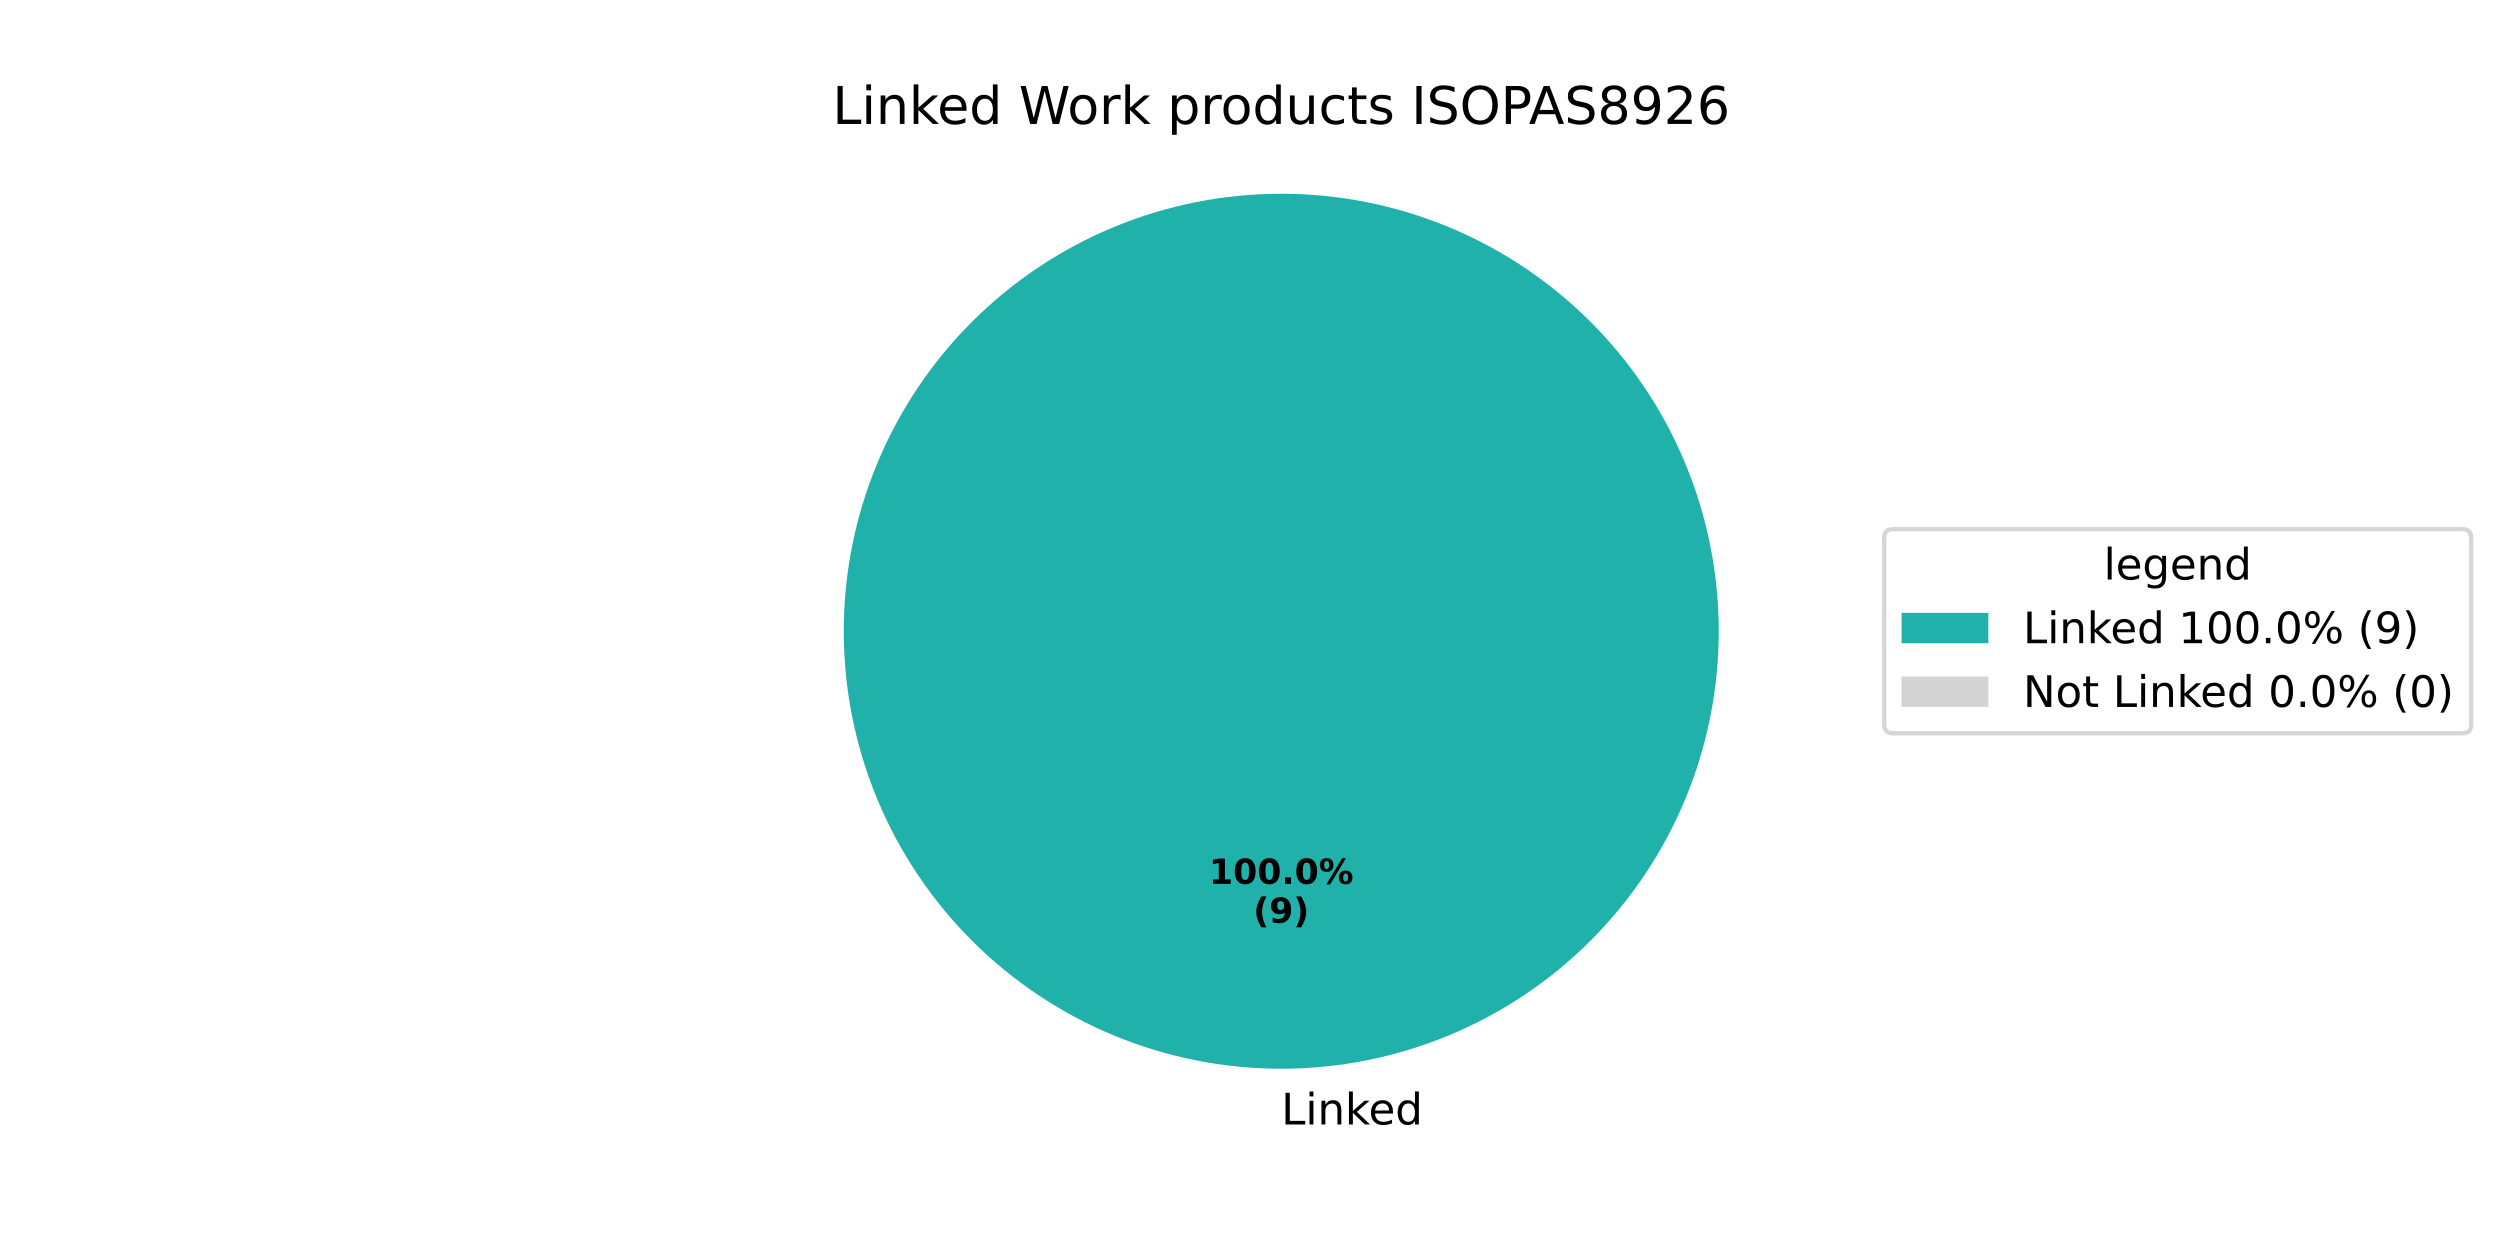
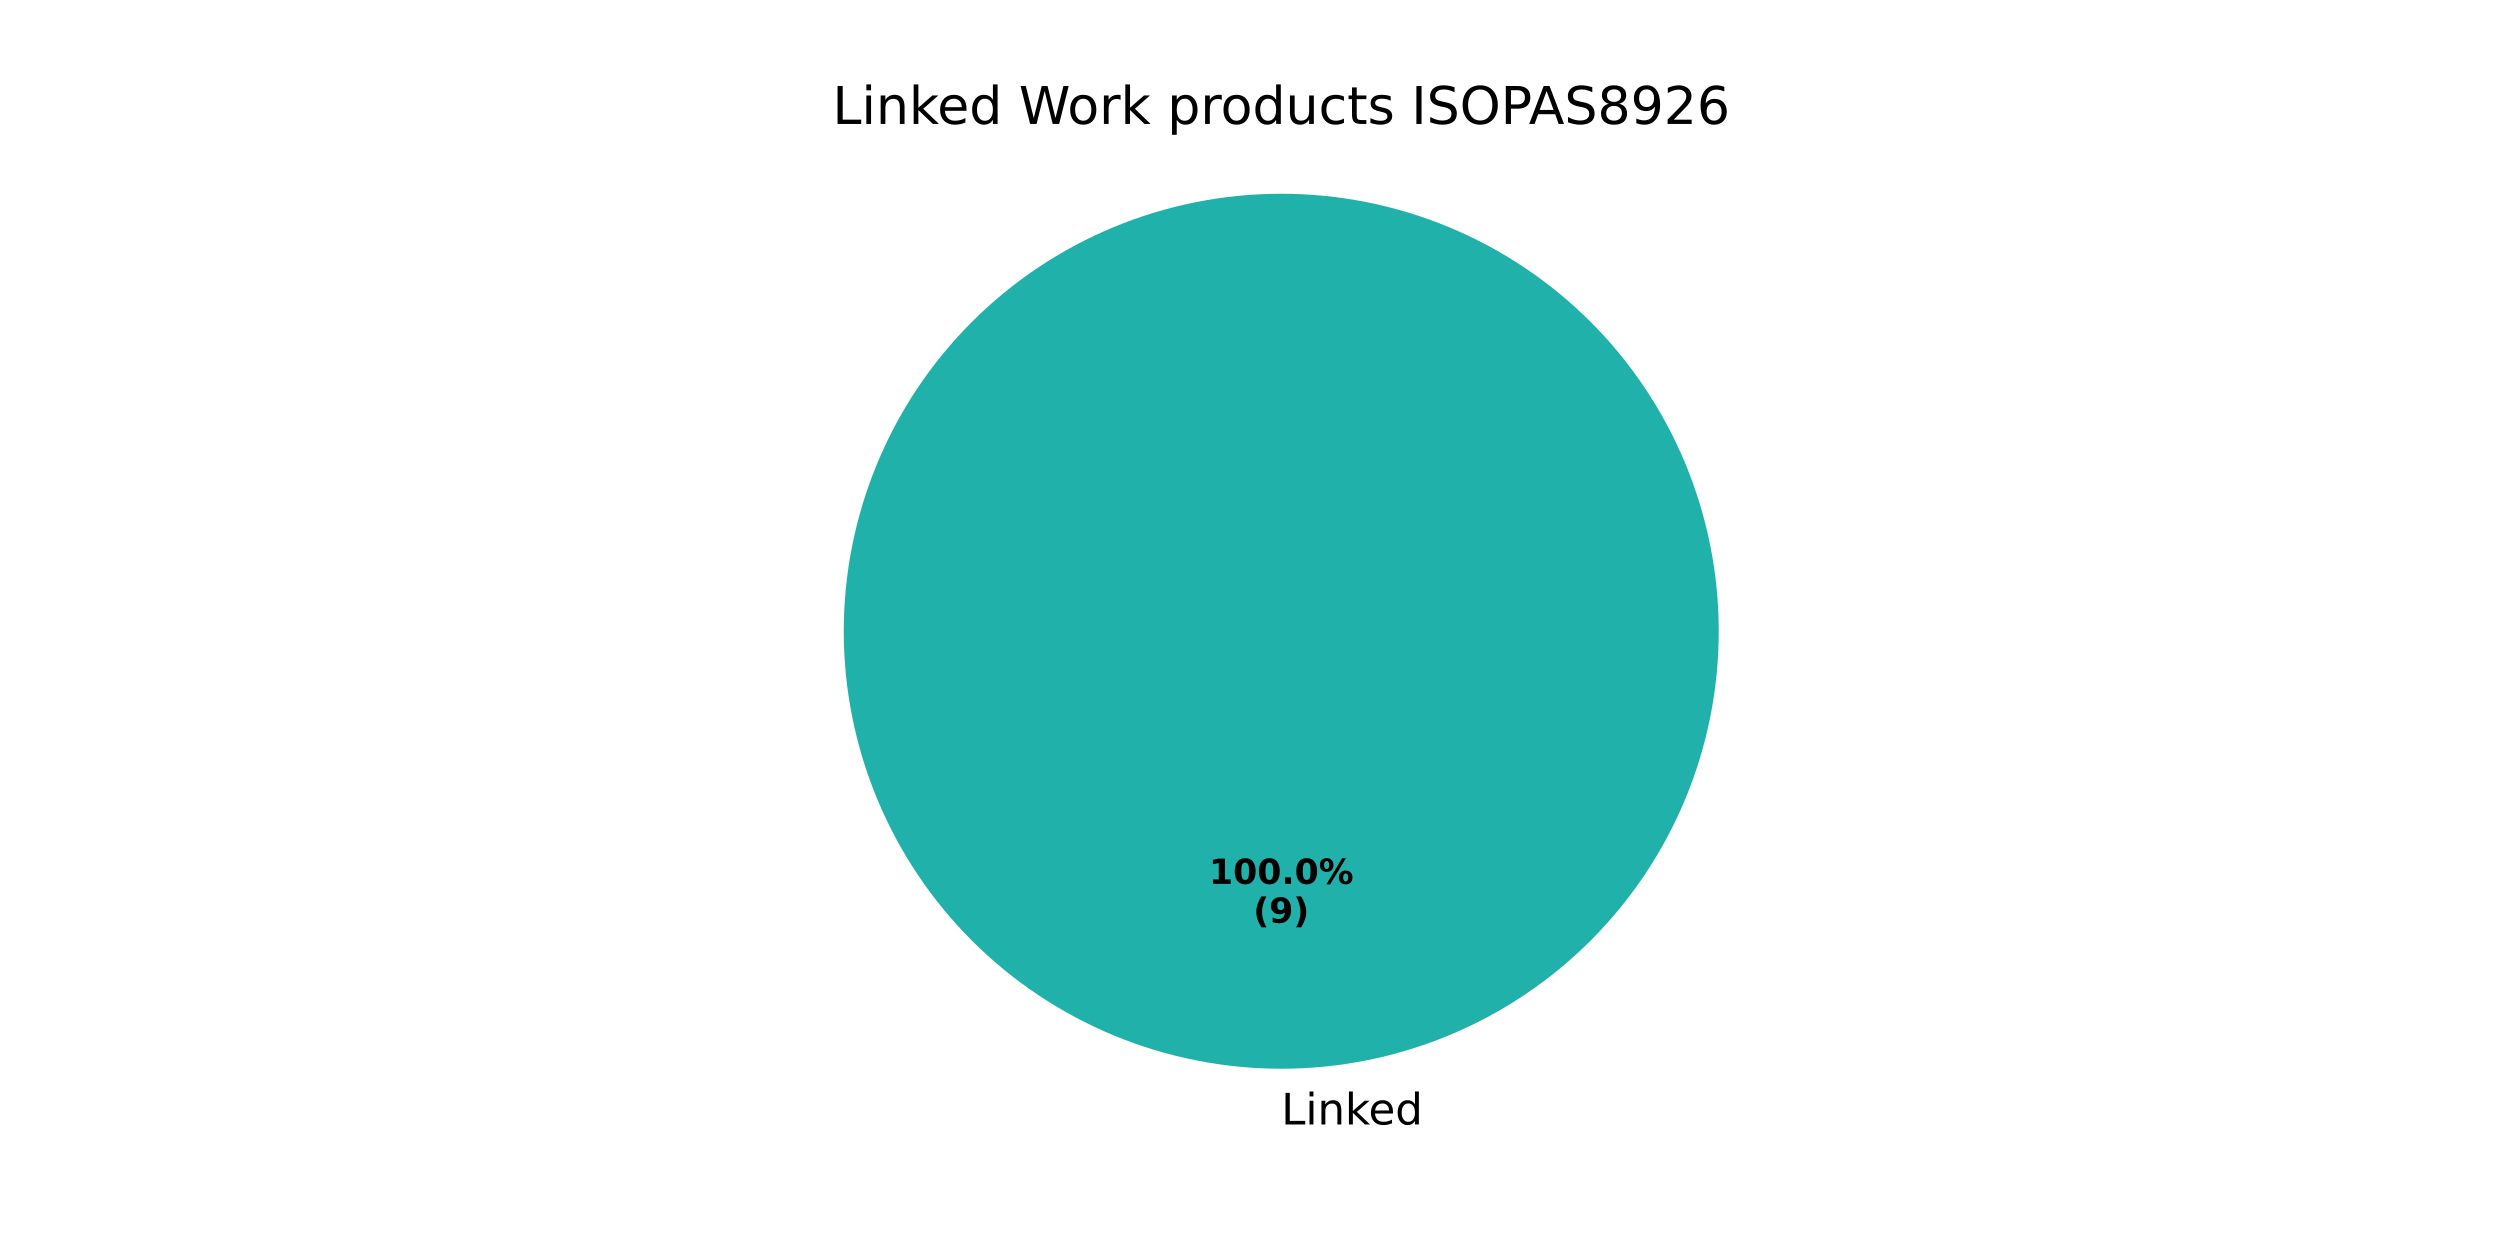
<svg xmlns="http://www.w3.org/2000/svg" xmlns:xlink="http://www.w3.org/1999/xlink" width="576pt" height="288pt" viewBox="0 0 576 288" version="1.1">
  <defs>
    <style type="text/css">*{stroke-linejoin: round; stroke-linecap: butt}</style>
  </defs>
  <g id="figure_1">
    <g id="patch_1">
      <path d="M 0 288  L 576 288  L 576 0  L 0 0  z " style="fill: #ffffff" />
    </g>
    <g id="axes_1">
      <g id="patch_2">
        <path d="M 396 145.44  C 396 132.203 393.393 119.095 388.327 106.866  C 383.262 94.636 375.836 83.524 366.476 74.164  C 357.116 64.804 346.004 57.378 333.774 52.313  C 321.545 47.247 308.437 44.64 295.2 44.64  C 281.963 44.64 268.855 47.247 256.626 52.313  C 244.396 57.378 233.284 64.804 223.924 74.164  C 214.564 83.524 207.138 94.636 202.073 106.866  C 197.007 119.095 194.4 132.203 194.4 145.44  C 194.4 158.677 197.007 171.785 202.073 184.014  C 207.138 196.244 214.564 207.356 223.924 216.716  C 233.284 226.076 244.396 233.502 256.626 238.567  C 268.855 243.633 281.963 246.24 295.2 246.24  C 308.437 246.24 321.545 243.633 333.774 238.567  C 346.004 233.502 357.116 226.076 366.476 216.716  C 375.836 207.356 383.262 196.244 388.327 184.014  C 393.393 171.785 396 158.677 396 145.44  M 295.2 145.44  z " style="fill: #20b2aa" />
      </g>
      <g id="patch_3">
        <path d="M 295.2 44.64  C 295.2 44.64 295.2 44.64 295.2 44.64  L 295.2 145.44  z " style="fill: #d3d3d3" />
      </g>
      <g id="matplotlib.axis_1" />
      <g id="matplotlib.axis_2" />
      <g id="text_1">
        <g transform="translate(295.2 259.0794) scale(0.1 -0.1)">
          <defs>
            <path id="DejaVuSans-4c" d="M 628 4666  L 1259 4666  L 1259 531  L 3531 531  L 3531 0  L 628 0  L 628 4666  z " transform="scale(0.015625)" />
            <path id="DejaVuSans-69" d="M 603 3500  L 1178 3500  L 1178 0  L 603 0  L 603 3500  z M 603 4863  L 1178 4863  L 1178 4134  L 603 4134  L 603 4863  z " transform="scale(0.015625)" />
            <path id="DejaVuSans-6e" d="M 3513 2113  L 3513 0  L 2938 0  L 2938 2094  Q 2938 2591 2744 2837  Q 2550 3084 2163 3084  Q 1697 3084 1428 2787  Q 1159 2491 1159 1978  L 1159 0  L 581 0  L 581 3500  L 1159 3500  L 1159 2956  Q 1366 3272 1645 3428  Q 1925 3584 2291 3584  Q 2894 3584 3203 3211  Q 3513 2838 3513 2113  z " transform="scale(0.015625)" />
            <path id="DejaVuSans-6b" d="M 581 4863  L 1159 4863  L 1159 1991  L 2875 3500  L 3609 3500  L 1753 1863  L 3688 0  L 2938 0  L 1159 1709  L 1159 0  L 581 0  L 581 4863  z " transform="scale(0.015625)" />
            <path id="DejaVuSans-65" d="M 3597 1894  L 3597 1613  L 953 1613  Q 991 1019 1311 708  Q 1631 397 2203 397  Q 2534 397 2845 478  Q 3156 559 3463 722  L 3463 178  Q 3153 47 2828 -22  Q 2503 -91 2169 -91  Q 1331 -91 842 396  Q 353 884 353 1716  Q 353 2575 817 3079  Q 1281 3584 2069 3584  Q 2775 3584 3186 3129  Q 3597 2675 3597 1894  z M 3022 2063  Q 3016 2534 2758 2815  Q 2500 3097 2075 3097  Q 1594 3097 1305 2825  Q 1016 2553 972 2059  L 3022 2063  z " transform="scale(0.015625)" />
            <path id="DejaVuSans-64" d="M 2906 2969  L 2906 4863  L 3481 4863  L 3481 0  L 2906 0  L 2906 525  Q 2725 213 2448 61  Q 2172 -91 1784 -91  Q 1150 -91 751 415  Q 353 922 353 1747  Q 353 2572 751 3078  Q 1150 3584 1784 3584  Q 2172 3584 2448 3432  Q 2725 3281 2906 2969  z M 947 1747  Q 947 1113 1208 752  Q 1469 391 1925 391  Q 2381 391 2643 752  Q 2906 1113 2906 1747  Q 2906 2381 2643 2742  Q 2381 3103 1925 3103  Q 1469 3103 1208 2742  Q 947 2381 947 1747  z " transform="scale(0.015625)" />
          </defs>
          <use xlink:href="#DejaVuSans-4c" />
          <use xlink:href="#DejaVuSans-69" transform="translate(55.71289 0)" />
          <use xlink:href="#DejaVuSans-6e" transform="translate(83.49609 0)" />
          <use xlink:href="#DejaVuSans-6b" transform="translate(146.875 0)" />
          <use xlink:href="#DejaVuSans-65" transform="translate(201.1602 0)" />
          <use xlink:href="#DejaVuSans-64" transform="translate(262.6836 0)" />
        </g>
      </g>
      <g id="text_2">
        <g transform="translate(278.54 203.6484) scale(0.08 -0.08)">
          <defs>
            <path id="DejaVuSans-Bold-31" d="M 750 831  L 1813 831  L 1813 3847  L 722 3622  L 722 4441  L 1806 4666  L 2950 4666  L 2950 831  L 4013 831  L 4013 0  L 750 0  L 750 831  z " transform="scale(0.015625)" />
            <path id="DejaVuSans-Bold-30" d="M 2944 2338  Q 2944 3213 2780 3570  Q 2616 3928 2228 3928  Q 1841 3928 1675 3570  Q 1509 3213 1509 2338  Q 1509 1453 1675 1090  Q 1841 728 2228 728  Q 2613 728 2778 1090  Q 2944 1453 2944 2338  z M 4147 2328  Q 4147 1169 3647 539  Q 3147 -91 2228 -91  Q 1306 -91 806 539  Q 306 1169 306 2328  Q 306 3491 806 4120  Q 1306 4750 2228 4750  Q 3147 4750 3647 4120  Q 4147 3491 4147 2328  z " transform="scale(0.015625)" />
            <path id="DejaVuSans-Bold-2e" d="M 653 1209  L 1778 1209  L 1778 0  L 653 0  L 653 1209  z " transform="scale(0.015625)" />
            <path id="DejaVuSans-Bold-25" d="M 4959 1925  Q 4738 1925 4616 1733  Q 4494 1541 4494 1184  Q 4494 825 4614 633  Q 4734 441 4959 441  Q 5184 441 5303 633  Q 5422 825 5422 1184  Q 5422 1541 5301 1733  Q 5181 1925 4959 1925  z M 4959 2450  Q 5541 2450 5875 2112  Q 6209 1775 6209 1184  Q 6209 594 5875 251  Q 5541 -91 4959 -91  Q 4378 -91 4042 251  Q 3706 594 3706 1184  Q 3706 1772 4042 2111  Q 4378 2450 4959 2450  z M 2094 -91  L 1403 -91  L 4319 4750  L 5013 4750  L 2094 -91  z M 1453 4750  Q 2034 4750 2367 4411  Q 2700 4072 2700 3481  Q 2700 2891 2367 2550  Q 2034 2209 1453 2209  Q 872 2209 539 2550  Q 206 2891 206 3481  Q 206 4072 539 4411  Q 872 4750 1453 4750  z M 1453 4225  Q 1228 4225 1106 4031  Q 984 3838 984 3481  Q 984 3122 1106 2926  Q 1228 2731 1453 2731  Q 1678 2731 1798 2926  Q 1919 3122 1919 3481  Q 1919 3838 1797 4031  Q 1675 4225 1453 4225  z " transform="scale(0.015625)" />
          </defs>
          <use xlink:href="#DejaVuSans-Bold-31" />
          <use xlink:href="#DejaVuSans-Bold-30" transform="translate(69.58008 0)" />
          <use xlink:href="#DejaVuSans-Bold-30" transform="translate(139.1602 0)" />
          <use xlink:href="#DejaVuSans-Bold-2e" transform="translate(208.7402 0)" />
          <use xlink:href="#DejaVuSans-Bold-30" transform="translate(246.7285 0)" />
          <use xlink:href="#DejaVuSans-Bold-25" transform="translate(316.3086 0)" />
        </g>
        <g transform="translate(288.7606 212.6066) scale(0.08 -0.08)">
          <defs>
            <path id="DejaVuSans-Bold-28" d="M 2413 -844  L 1484 -844  Q 1006 -72 778 623  Q 550 1319 550 2003  Q 550 2688 779 3389  Q 1009 4091 1484 4856  L 2413 4856  Q 2013 4116 1813 3408  Q 1613 2700 1613 2009  Q 1613 1319 1811 609  Q 2009 -100 2413 -844  z " transform="scale(0.015625)" />
            <path id="DejaVuSans-Bold-39" d="M 641 103  L 641 966  Q 928 831 1190 764  Q 1453 697 1709 697  Q 2247 697 2547 995  Q 2847 1294 2900 1881  Q 2688 1725 2447 1647  Q 2206 1569 1925 1569  Q 1209 1569 770 1986  Q 331 2403 331 3084  Q 331 3838 820 4291  Q 1309 4744 2131 4744  Q 3044 4744 3544 4128  Q 4044 3513 4044 2388  Q 4044 1231 3459 570  Q 2875 -91 1856 -91  Q 1528 -91 1228 -42  Q 928 6 641 103  z M 2125 2350  Q 2441 2350 2600 2554  Q 2759 2759 2759 3169  Q 2759 3575 2600 3781  Q 2441 3988 2125 3988  Q 1809 3988 1650 3781  Q 1491 3575 1491 3169  Q 1491 2759 1650 2554  Q 1809 2350 2125 2350  z " transform="scale(0.015625)" />
            <path id="DejaVuSans-Bold-29" d="M 513 -844  Q 913 -100 1113 609  Q 1313 1319 1313 2009  Q 1313 2700 1113 3408  Q 913 4116 513 4856  L 1441 4856  Q 1916 4091 2145 3389  Q 2375 2688 2375 2003  Q 2375 1319 2147 623  Q 1919 -72 1441 -844  L 513 -844  z " transform="scale(0.015625)" />
          </defs>
          <use xlink:href="#DejaVuSans-Bold-28" />
          <use xlink:href="#DejaVuSans-Bold-39" transform="translate(45.70312 0)" />
          <use xlink:href="#DejaVuSans-Bold-29" transform="translate(115.2832 0)" />
        </g>
      </g>
      <g id="text_3">
        <g transform="translate(191.7956 28.56) scale(0.12 -0.12)">
          <defs>
            <path id="DejaVuSans-20" transform="scale(0.015625)" />
            <path id="DejaVuSans-57" d="M 213 4666  L 850 4666  L 1831 722  L 2809 4666  L 3519 4666  L 4500 722  L 5478 4666  L 6119 4666  L 4947 0  L 4153 0  L 3169 4050  L 2175 0  L 1381 0  L 213 4666  z " transform="scale(0.015625)" />
            <path id="DejaVuSans-6f" d="M 1959 3097  Q 1497 3097 1228 2736  Q 959 2375 959 1747  Q 959 1119 1226 758  Q 1494 397 1959 397  Q 2419 397 2687 759  Q 2956 1122 2956 1747  Q 2956 2369 2687 2733  Q 2419 3097 1959 3097  z M 1959 3584  Q 2709 3584 3137 3096  Q 3566 2609 3566 1747  Q 3566 888 3137 398  Q 2709 -91 1959 -91  Q 1206 -91 779 398  Q 353 888 353 1747  Q 353 2609 779 3096  Q 1206 3584 1959 3584  z " transform="scale(0.015625)" />
            <path id="DejaVuSans-72" d="M 2631 2963  Q 2534 3019 2420 3045  Q 2306 3072 2169 3072  Q 1681 3072 1420 2755  Q 1159 2438 1159 1844  L 1159 0  L 581 0  L 581 3500  L 1159 3500  L 1159 2956  Q 1341 3275 1631 3429  Q 1922 3584 2338 3584  Q 2397 3584 2469 3576  Q 2541 3569 2628 3553  L 2631 2963  z " transform="scale(0.015625)" />
            <path id="DejaVuSans-70" d="M 1159 525  L 1159 -1331  L 581 -1331  L 581 3500  L 1159 3500  L 1159 2969  Q 1341 3281 1617 3432  Q 1894 3584 2278 3584  Q 2916 3584 3314 3078  Q 3713 2572 3713 1747  Q 3713 922 3314 415  Q 2916 -91 2278 -91  Q 1894 -91 1617 61  Q 1341 213 1159 525  z M 3116 1747  Q 3116 2381 2855 2742  Q 2594 3103 2138 3103  Q 1681 3103 1420 2742  Q 1159 2381 1159 1747  Q 1159 1113 1420 752  Q 1681 391 2138 391  Q 2594 391 2855 752  Q 3116 1113 3116 1747  z " transform="scale(0.015625)" />
            <path id="DejaVuSans-75" d="M 544 1381  L 544 3500  L 1119 3500  L 1119 1403  Q 1119 906 1312 657  Q 1506 409 1894 409  Q 2359 409 2629 706  Q 2900 1003 2900 1516  L 2900 3500  L 3475 3500  L 3475 0  L 2900 0  L 2900 538  Q 2691 219 2414 64  Q 2138 -91 1772 -91  Q 1169 -91 856 284  Q 544 659 544 1381  z M 1991 3584  L 1991 3584  z " transform="scale(0.015625)" />
            <path id="DejaVuSans-63" d="M 3122 3366  L 3122 2828  Q 2878 2963 2633 3030  Q 2388 3097 2138 3097  Q 1578 3097 1268 2742  Q 959 2388 959 1747  Q 959 1106 1268 751  Q 1578 397 2138 397  Q 2388 397 2633 464  Q 2878 531 3122 666  L 3122 134  Q 2881 22 2623 -34  Q 2366 -91 2075 -91  Q 1284 -91 818 406  Q 353 903 353 1747  Q 353 2603 823 3093  Q 1294 3584 2113 3584  Q 2378 3584 2631 3529  Q 2884 3475 3122 3366  z " transform="scale(0.015625)" />
            <path id="DejaVuSans-74" d="M 1172 4494  L 1172 3500  L 2356 3500  L 2356 3053  L 1172 3053  L 1172 1153  Q 1172 725 1289 603  Q 1406 481 1766 481  L 2356 481  L 2356 0  L 1766 0  Q 1100 0 847 248  Q 594 497 594 1153  L 594 3053  L 172 3053  L 172 3500  L 594 3500  L 594 4494  L 1172 4494  z " transform="scale(0.015625)" />
            <path id="DejaVuSans-73" d="M 2834 3397  L 2834 2853  Q 2591 2978 2328 3040  Q 2066 3103 1784 3103  Q 1356 3103 1142 2972  Q 928 2841 928 2578  Q 928 2378 1081 2264  Q 1234 2150 1697 2047  L 1894 2003  Q 2506 1872 2764 1633  Q 3022 1394 3022 966  Q 3022 478 2636 193  Q 2250 -91 1575 -91  Q 1294 -91 989 -36  Q 684 19 347 128  L 347 722  Q 666 556 975 473  Q 1284 391 1588 391  Q 1994 391 2212 530  Q 2431 669 2431 922  Q 2431 1156 2273 1281  Q 2116 1406 1581 1522  L 1381 1569  Q 847 1681 609 1914  Q 372 2147 372 2553  Q 372 3047 722 3315  Q 1072 3584 1716 3584  Q 2034 3584 2315 3537  Q 2597 3491 2834 3397  z " transform="scale(0.015625)" />
            <path id="DejaVuSans-49" d="M 628 4666  L 1259 4666  L 1259 0  L 628 0  L 628 4666  z " transform="scale(0.015625)" />
            <path id="DejaVuSans-53" d="M 3425 4513  L 3425 3897  Q 3066 4069 2747 4153  Q 2428 4238 2131 4238  Q 1616 4238 1336 4038  Q 1056 3838 1056 3469  Q 1056 3159 1242 3001  Q 1428 2844 1947 2747  L 2328 2669  Q 3034 2534 3370 2195  Q 3706 1856 3706 1288  Q 3706 609 3251 259  Q 2797 -91 1919 -91  Q 1588 -91 1214 -16  Q 841 59 441 206  L 441 856  Q 825 641 1194 531  Q 1563 422 1919 422  Q 2459 422 2753 634  Q 3047 847 3047 1241  Q 3047 1584 2836 1778  Q 2625 1972 2144 2069  L 1759 2144  Q 1053 2284 737 2584  Q 422 2884 422 3419  Q 422 4038 858 4394  Q 1294 4750 2059 4750  Q 2388 4750 2728 4690  Q 3069 4631 3425 4513  z " transform="scale(0.015625)" />
            <path id="DejaVuSans-4f" d="M 2522 4238  Q 1834 4238 1429 3725  Q 1025 3213 1025 2328  Q 1025 1447 1429 934  Q 1834 422 2522 422  Q 3209 422 3611 934  Q 4013 1447 4013 2328  Q 4013 3213 3611 3725  Q 3209 4238 2522 4238  z M 2522 4750  Q 3503 4750 4090 4092  Q 4678 3434 4678 2328  Q 4678 1225 4090 567  Q 3503 -91 2522 -91  Q 1538 -91 948 565  Q 359 1222 359 2328  Q 359 3434 948 4092  Q 1538 4750 2522 4750  z " transform="scale(0.015625)" />
            <path id="DejaVuSans-50" d="M 1259 4147  L 1259 2394  L 2053 2394  Q 2494 2394 2734 2622  Q 2975 2850 2975 3272  Q 2975 3691 2734 3919  Q 2494 4147 2053 4147  L 1259 4147  z M 628 4666  L 2053 4666  Q 2838 4666 3239 4311  Q 3641 3956 3641 3272  Q 3641 2581 3239 2228  Q 2838 1875 2053 1875  L 1259 1875  L 1259 0  L 628 0  L 628 4666  z " transform="scale(0.015625)" />
            <path id="DejaVuSans-41" d="M 2188 4044  L 1331 1722  L 3047 1722  L 2188 4044  z M 1831 4666  L 2547 4666  L 4325 0  L 3669 0  L 3244 1197  L 1141 1197  L 716 0  L 50 0  L 1831 4666  z " transform="scale(0.015625)" />
            <path id="DejaVuSans-38" d="M 2034 2216  Q 1584 2216 1326 1975  Q 1069 1734 1069 1313  Q 1069 891 1326 650  Q 1584 409 2034 409  Q 2484 409 2743 651  Q 3003 894 3003 1313  Q 3003 1734 2745 1975  Q 2488 2216 2034 2216  z M 1403 2484  Q 997 2584 770 2862  Q 544 3141 544 3541  Q 544 4100 942 4425  Q 1341 4750 2034 4750  Q 2731 4750 3128 4425  Q 3525 4100 3525 3541  Q 3525 3141 3298 2862  Q 3072 2584 2669 2484  Q 3125 2378 3379 2068  Q 3634 1759 3634 1313  Q 3634 634 3220 271  Q 2806 -91 2034 -91  Q 1263 -91 848 271  Q 434 634 434 1313  Q 434 1759 690 2068  Q 947 2378 1403 2484  z M 1172 3481  Q 1172 3119 1398 2916  Q 1625 2713 2034 2713  Q 2441 2713 2670 2916  Q 2900 3119 2900 3481  Q 2900 3844 2670 4047  Q 2441 4250 2034 4250  Q 1625 4250 1398 4047  Q 1172 3844 1172 3481  z " transform="scale(0.015625)" />
            <path id="DejaVuSans-39" d="M 703 97  L 703 672  Q 941 559 1184 500  Q 1428 441 1663 441  Q 2288 441 2617 861  Q 2947 1281 2994 2138  Q 2813 1869 2534 1725  Q 2256 1581 1919 1581  Q 1219 1581 811 2004  Q 403 2428 403 3163  Q 403 3881 828 4315  Q 1253 4750 1959 4750  Q 2769 4750 3195 4129  Q 3622 3509 3622 2328  Q 3622 1225 3098 567  Q 2575 -91 1691 -91  Q 1453 -91 1209 -44  Q 966 3 703 97  z M 1959 2075  Q 2384 2075 2632 2365  Q 2881 2656 2881 3163  Q 2881 3666 2632 3958  Q 2384 4250 1959 4250  Q 1534 4250 1286 3958  Q 1038 3666 1038 3163  Q 1038 2656 1286 2365  Q 1534 2075 1959 2075  z " transform="scale(0.015625)" />
            <path id="DejaVuSans-32" d="M 1228 531  L 3431 531  L 3431 0  L 469 0  L 469 531  Q 828 903 1448 1529  Q 2069 2156 2228 2338  Q 2531 2678 2651 2914  Q 2772 3150 2772 3378  Q 2772 3750 2511 3984  Q 2250 4219 1831 4219  Q 1534 4219 1204 4116  Q 875 4013 500 3803  L 500 4441  Q 881 4594 1212 4672  Q 1544 4750 1819 4750  Q 2544 4750 2975 4387  Q 3406 4025 3406 3419  Q 3406 3131 3298 2873  Q 3191 2616 2906 2266  Q 2828 2175 2409 1742  Q 1991 1309 1228 531  z " transform="scale(0.015625)" />
            <path id="DejaVuSans-36" d="M 2113 2584  Q 1688 2584 1439 2293  Q 1191 2003 1191 1497  Q 1191 994 1439 701  Q 1688 409 2113 409  Q 2538 409 2786 701  Q 3034 994 3034 1497  Q 3034 2003 2786 2293  Q 2538 2584 2113 2584  z M 3366 4563  L 3366 3988  Q 3128 4100 2886 4159  Q 2644 4219 2406 4219  Q 1781 4219 1451 3797  Q 1122 3375 1075 2522  Q 1259 2794 1537 2939  Q 1816 3084 2150 3084  Q 2853 3084 3261 2657  Q 3669 2231 3669 1497  Q 3669 778 3244 343  Q 2819 -91 2113 -91  Q 1303 -91 875 529  Q 447 1150 447 2328  Q 447 3434 972 4092  Q 1497 4750 2381 4750  Q 2619 4750 2861 4703  Q 3103 4656 3366 4563  z " transform="scale(0.015625)" />
          </defs>
          <use xlink:href="#DejaVuSans-4c" />
          <use xlink:href="#DejaVuSans-69" transform="translate(55.71289 0)" />
          <use xlink:href="#DejaVuSans-6e" transform="translate(83.49609 0)" />
          <use xlink:href="#DejaVuSans-6b" transform="translate(146.875 0)" />
          <use xlink:href="#DejaVuSans-65" transform="translate(201.1602 0)" />
          <use xlink:href="#DejaVuSans-64" transform="translate(262.6836 0)" />
          <use xlink:href="#DejaVuSans-20" transform="translate(326.1602 0)" />
          <use xlink:href="#DejaVuSans-57" transform="translate(357.9473 0)" />
          <use xlink:href="#DejaVuSans-6f" transform="translate(450.9492 0)" />
          <use xlink:href="#DejaVuSans-72" transform="translate(512.1309 0)" />
          <use xlink:href="#DejaVuSans-6b" transform="translate(553.2441 0)" />
          <use xlink:href="#DejaVuSans-20" transform="translate(611.1543 0)" />
          <use xlink:href="#DejaVuSans-70" transform="translate(642.9414 0)" />
          <use xlink:href="#DejaVuSans-72" transform="translate(706.418 0)" />
          <use xlink:href="#DejaVuSans-6f" transform="translate(745.2812 0)" />
          <use xlink:href="#DejaVuSans-64" transform="translate(806.4629 0)" />
          <use xlink:href="#DejaVuSans-75" transform="translate(869.9395 0)" />
          <use xlink:href="#DejaVuSans-63" transform="translate(933.3184 0)" />
          <use xlink:href="#DejaVuSans-74" transform="translate(988.2988 0)" />
          <use xlink:href="#DejaVuSans-73" transform="translate(1027.508 0)" />
          <use xlink:href="#DejaVuSans-20" transform="translate(1079.607 0)" />
          <use xlink:href="#DejaVuSans-49" transform="translate(1111.395 0)" />
          <use xlink:href="#DejaVuSans-53" transform="translate(1140.887 0)" />
          <use xlink:href="#DejaVuSans-4f" transform="translate(1204.363 0)" />
          <use xlink:href="#DejaVuSans-50" transform="translate(1283.074 0)" />
          <use xlink:href="#DejaVuSans-41" transform="translate(1337.002 0)" />
          <use xlink:href="#DejaVuSans-53" transform="translate(1405.41 0)" />
          <use xlink:href="#DejaVuSans-38" transform="translate(1468.887 0)" />
          <use xlink:href="#DejaVuSans-39" transform="translate(1532.51 0)" />
          <use xlink:href="#DejaVuSans-32" transform="translate(1596.133 0)" />
          <use xlink:href="#DejaVuSans-36" transform="translate(1659.756 0)" />
        </g>
      </g>
-       <g id="legend_1">
-         <g id="patch_4">
-           <path d="M 436.12 168.957  L 567.362 168.957  Q 569.362 168.957 569.362 166.957  L 569.362 123.923  Q 569.362 121.923 567.362 121.923  L 436.12 121.923  Q 434.12 121.923 434.12 123.923  L 434.12 166.957  Q 434.12 168.957 436.12 168.957  z " style="fill: #ffffff; opacity: 0.8; stroke: #cccccc; stroke-linejoin: miter" />
-         </g>
-         <g id="text_4">
-           <g transform="translate(484.6817 133.5213) scale(0.1 -0.1)">
-             <defs>
-               <path id="DejaVuSans-6c" d="M 603 4863  L 1178 4863  L 1178 0  L 603 0  L 603 4863  z " transform="scale(0.015625)" />
-               <path id="DejaVuSans-67" d="M 2906 1791  Q 2906 2416 2648 2759  Q 2391 3103 1925 3103  Q 1463 3103 1205 2759  Q 947 2416 947 1791  Q 947 1169 1205 825  Q 1463 481 1925 481  Q 2391 481 2648 825  Q 2906 1169 2906 1791  z M 3481 434  Q 3481 -459 3084 -895  Q 2688 -1331 1869 -1331  Q 1566 -1331 1297 -1286  Q 1028 -1241 775 -1147  L 775 -588  Q 1028 -725 1275 -790  Q 1522 -856 1778 -856  Q 2344 -856 2625 -561  Q 2906 -266 2906 331  L 2906 616  Q 2728 306 2450 153  Q 2172 0 1784 0  Q 1141 0 747 490  Q 353 981 353 1791  Q 353 2603 747 3093  Q 1141 3584 1784 3584  Q 2172 3584 2450 3431  Q 2728 3278 2906 2969  L 2906 3500  L 3481 3500  L 3481 434  z " transform="scale(0.015625)" />
-             </defs>
-             <use xlink:href="#DejaVuSans-6c" />
-             <use xlink:href="#DejaVuSans-65" transform="translate(27.7832 0)" />
-             <use xlink:href="#DejaVuSans-67" transform="translate(89.30664 0)" />
-             <use xlink:href="#DejaVuSans-65" transform="translate(152.7832 0)" />
-             <use xlink:href="#DejaVuSans-6e" transform="translate(214.3066 0)" />
-             <use xlink:href="#DejaVuSans-64" transform="translate(277.6855 0)" />
-           </g>
-         </g>
-         <g id="patch_5">
-           <path d="M 438.12 148.199  L 458.12 148.199  L 458.12 141.199  L 438.12 141.199  z " style="fill: #20b2aa" />
-         </g>
-         <g id="text_5">
-           <g transform="translate(466.12 148.1994) scale(0.1 -0.1)">
-             <defs>
-               <path id="DejaVuSans-31" d="M 794 531  L 1825 531  L 1825 4091  L 703 3866  L 703 4441  L 1819 4666  L 2450 4666  L 2450 531  L 3481 531  L 3481 0  L 794 0  L 794 531  z " transform="scale(0.015625)" />
-               <path id="DejaVuSans-30" d="M 2034 4250  Q 1547 4250 1301 3770  Q 1056 3291 1056 2328  Q 1056 1369 1301 889  Q 1547 409 2034 409  Q 2525 409 2770 889  Q 3016 1369 3016 2328  Q 3016 3291 2770 3770  Q 2525 4250 2034 4250  z M 2034 4750  Q 2819 4750 3233 4129  Q 3647 3509 3647 2328  Q 3647 1150 3233 529  Q 2819 -91 2034 -91  Q 1250 -91 836 529  Q 422 1150 422 2328  Q 422 3509 836 4129  Q 1250 4750 2034 4750  z " transform="scale(0.015625)" />
-               <path id="DejaVuSans-2e" d="M 684 794  L 1344 794  L 1344 0  L 684 0  L 684 794  z " transform="scale(0.015625)" />
-               <path id="DejaVuSans-25" d="M 4653 2053  Q 4381 2053 4226 1822  Q 4072 1591 4072 1178  Q 4072 772 4226 539  Q 4381 306 4653 306  Q 4919 306 5073 539  Q 5228 772 5228 1178  Q 5228 1588 5073 1820  Q 4919 2053 4653 2053  z M 4653 2450  Q 5147 2450 5437 2106  Q 5728 1763 5728 1178  Q 5728 594 5436 251  Q 5144 -91 4653 -91  Q 4153 -91 3862 251  Q 3572 594 3572 1178  Q 3572 1766 3864 2108  Q 4156 2450 4653 2450  z M 1428 4353  Q 1159 4353 1004 4120  Q 850 3888 850 3481  Q 850 3069 1003 2837  Q 1156 2606 1428 2606  Q 1700 2606 1854 2837  Q 2009 3069 2009 3481  Q 2009 3884 1853 4118  Q 1697 4353 1428 4353  z M 4250 4750  L 4750 4750  L 1831 -91  L 1331 -91  L 4250 4750  z M 1428 4750  Q 1922 4750 2215 4408  Q 2509 4066 2509 3481  Q 2509 2891 2217 2550  Q 1925 2209 1428 2209  Q 931 2209 642 2551  Q 353 2894 353 3481  Q 353 4063 643 4406  Q 934 4750 1428 4750  z " transform="scale(0.015625)" />
-               <path id="DejaVuSans-28" d="M 1984 4856  Q 1566 4138 1362 3434  Q 1159 2731 1159 2009  Q 1159 1288 1364 580  Q 1569 -128 1984 -844  L 1484 -844  Q 1016 -109 783 600  Q 550 1309 550 2009  Q 550 2706 781 3412  Q 1013 4119 1484 4856  L 1984 4856  z " transform="scale(0.015625)" />
-               <path id="DejaVuSans-29" d="M 513 4856  L 1013 4856  Q 1481 4119 1714 3412  Q 1947 2706 1947 2009  Q 1947 1309 1714 600  Q 1481 -109 1013 -844  L 513 -844  Q 928 -128 1133 580  Q 1338 1288 1338 2009  Q 1338 2731 1133 3434  Q 928 4138 513 4856  z " transform="scale(0.015625)" />
-             </defs>
-             <use xlink:href="#DejaVuSans-4c" />
-             <use xlink:href="#DejaVuSans-69" transform="translate(55.71289 0)" />
-             <use xlink:href="#DejaVuSans-6e" transform="translate(83.49609 0)" />
-             <use xlink:href="#DejaVuSans-6b" transform="translate(146.875 0)" />
-             <use xlink:href="#DejaVuSans-65" transform="translate(201.1602 0)" />
-             <use xlink:href="#DejaVuSans-64" transform="translate(262.6836 0)" />
-             <use xlink:href="#DejaVuSans-20" transform="translate(326.1602 0)" />
-             <use xlink:href="#DejaVuSans-31" transform="translate(357.9473 0)" />
-             <use xlink:href="#DejaVuSans-30" transform="translate(421.5703 0)" />
-             <use xlink:href="#DejaVuSans-30" transform="translate(485.1934 0)" />
-             <use xlink:href="#DejaVuSans-2e" transform="translate(548.8164 0)" />
-             <use xlink:href="#DejaVuSans-30" transform="translate(580.6035 0)" />
-             <use xlink:href="#DejaVuSans-25" transform="translate(644.2266 0)" />
-             <use xlink:href="#DejaVuSans-20" transform="translate(739.2461 0)" />
-             <use xlink:href="#DejaVuSans-28" transform="translate(771.0332 0)" />
-             <use xlink:href="#DejaVuSans-39" transform="translate(810.0469 0)" />
-             <use xlink:href="#DejaVuSans-29" transform="translate(873.6699 0)" />
-           </g>
-         </g>
-         <g id="patch_6">
-           <path d="M 438.12 162.877  L 458.12 162.877  L 458.12 155.877  L 438.12 155.877  z " style="fill: #d3d3d3" />
-         </g>
-         <g id="text_6">
-           <g transform="translate(466.12 162.8775) scale(0.1 -0.1)">
-             <defs>
-               <path id="DejaVuSans-4e" d="M 628 4666  L 1478 4666  L 3547 763  L 3547 4666  L 4159 4666  L 4159 0  L 3309 0  L 1241 3903  L 1241 0  L 628 0  L 628 4666  z " transform="scale(0.015625)" />
-             </defs>
-             <use xlink:href="#DejaVuSans-4e" />
-             <use xlink:href="#DejaVuSans-6f" transform="translate(74.80469 0)" />
-             <use xlink:href="#DejaVuSans-74" transform="translate(135.9863 0)" />
-             <use xlink:href="#DejaVuSans-20" transform="translate(175.1953 0)" />
-             <use xlink:href="#DejaVuSans-4c" transform="translate(206.9824 0)" />
-             <use xlink:href="#DejaVuSans-69" transform="translate(262.6953 0)" />
-             <use xlink:href="#DejaVuSans-6e" transform="translate(290.4785 0)" />
-             <use xlink:href="#DejaVuSans-6b" transform="translate(353.8574 0)" />
-             <use xlink:href="#DejaVuSans-65" transform="translate(408.1426 0)" />
-             <use xlink:href="#DejaVuSans-64" transform="translate(469.666 0)" />
-             <use xlink:href="#DejaVuSans-20" transform="translate(533.1426 0)" />
-             <use xlink:href="#DejaVuSans-30" transform="translate(564.9297 0)" />
-             <use xlink:href="#DejaVuSans-2e" transform="translate(628.5527 0)" />
-             <use xlink:href="#DejaVuSans-30" transform="translate(660.3398 0)" />
-             <use xlink:href="#DejaVuSans-25" transform="translate(723.9629 0)" />
-             <use xlink:href="#DejaVuSans-20" transform="translate(818.9824 0)" />
-             <use xlink:href="#DejaVuSans-28" transform="translate(850.7695 0)" />
-             <use xlink:href="#DejaVuSans-30" transform="translate(889.7832 0)" />
-             <use xlink:href="#DejaVuSans-29" transform="translate(953.4062 0)" />
-           </g>
-         </g>
-       </g>
    </g>
  </g>
</svg>
